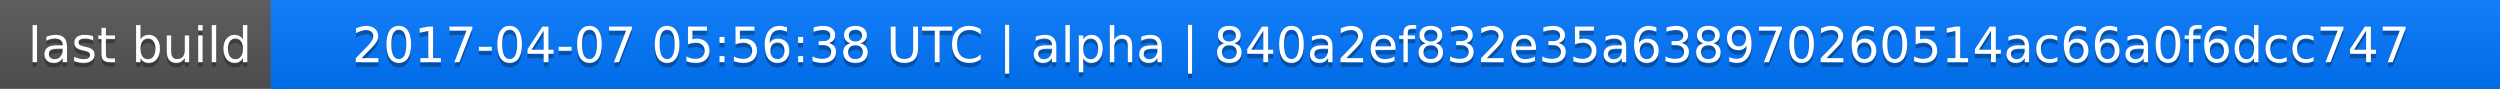
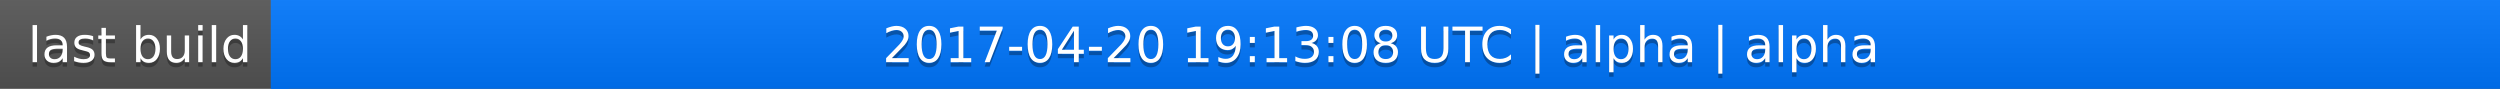
<svg xmlns="http://www.w3.org/2000/svg" width="563" height="20">
  <linearGradient id="a" x2="0" y2="100%">
    <stop offset="0" stop-color="#bbb" stop-opacity=".1" />
    <stop offset="1" stop-opacity=".1" />
  </linearGradient>
  <rect rx="0" width="563" height="20" fill="#555" />
  <rect rx="0" x="61" width="502" height="20" fill="#07f" />
  <path fill="#07f" d="M61 0h4v20h-4z" />
  <rect rx="0" width="563" height="20" fill="url(#a)" />
  <g fill="#fff" text-anchor="middle" font-family="DejaVu Sans,Verdana,Geneva,sans-serif" font-size="11">
    <text x="31.5" y="15" fill="#010101" fill-opacity=".3">last build</text>
    <text x="31.5" y="14">last build</text>
-     <text x="311" y="15" fill="#010101" fill-opacity=".3">2017-04-07 05:56:38 UTC | alpha | 840a2ef832e35a638970260514ac66a0f6dcc747</text>
-     <text x="311" y="14">2017-04-07 05:56:38 UTC | alpha | 840a2ef832e35a638970260514ac66a0f6dcc747</text>
+     <text x="311" y="15" fill="#010101" fill-opacity=".3">2017-04-20 19:13:08 UTC | alpha | alpha</text>
+     <text x="311" y="14">2017-04-20 19:13:08 UTC | alpha | alpha</text>
  </g>
</svg>
